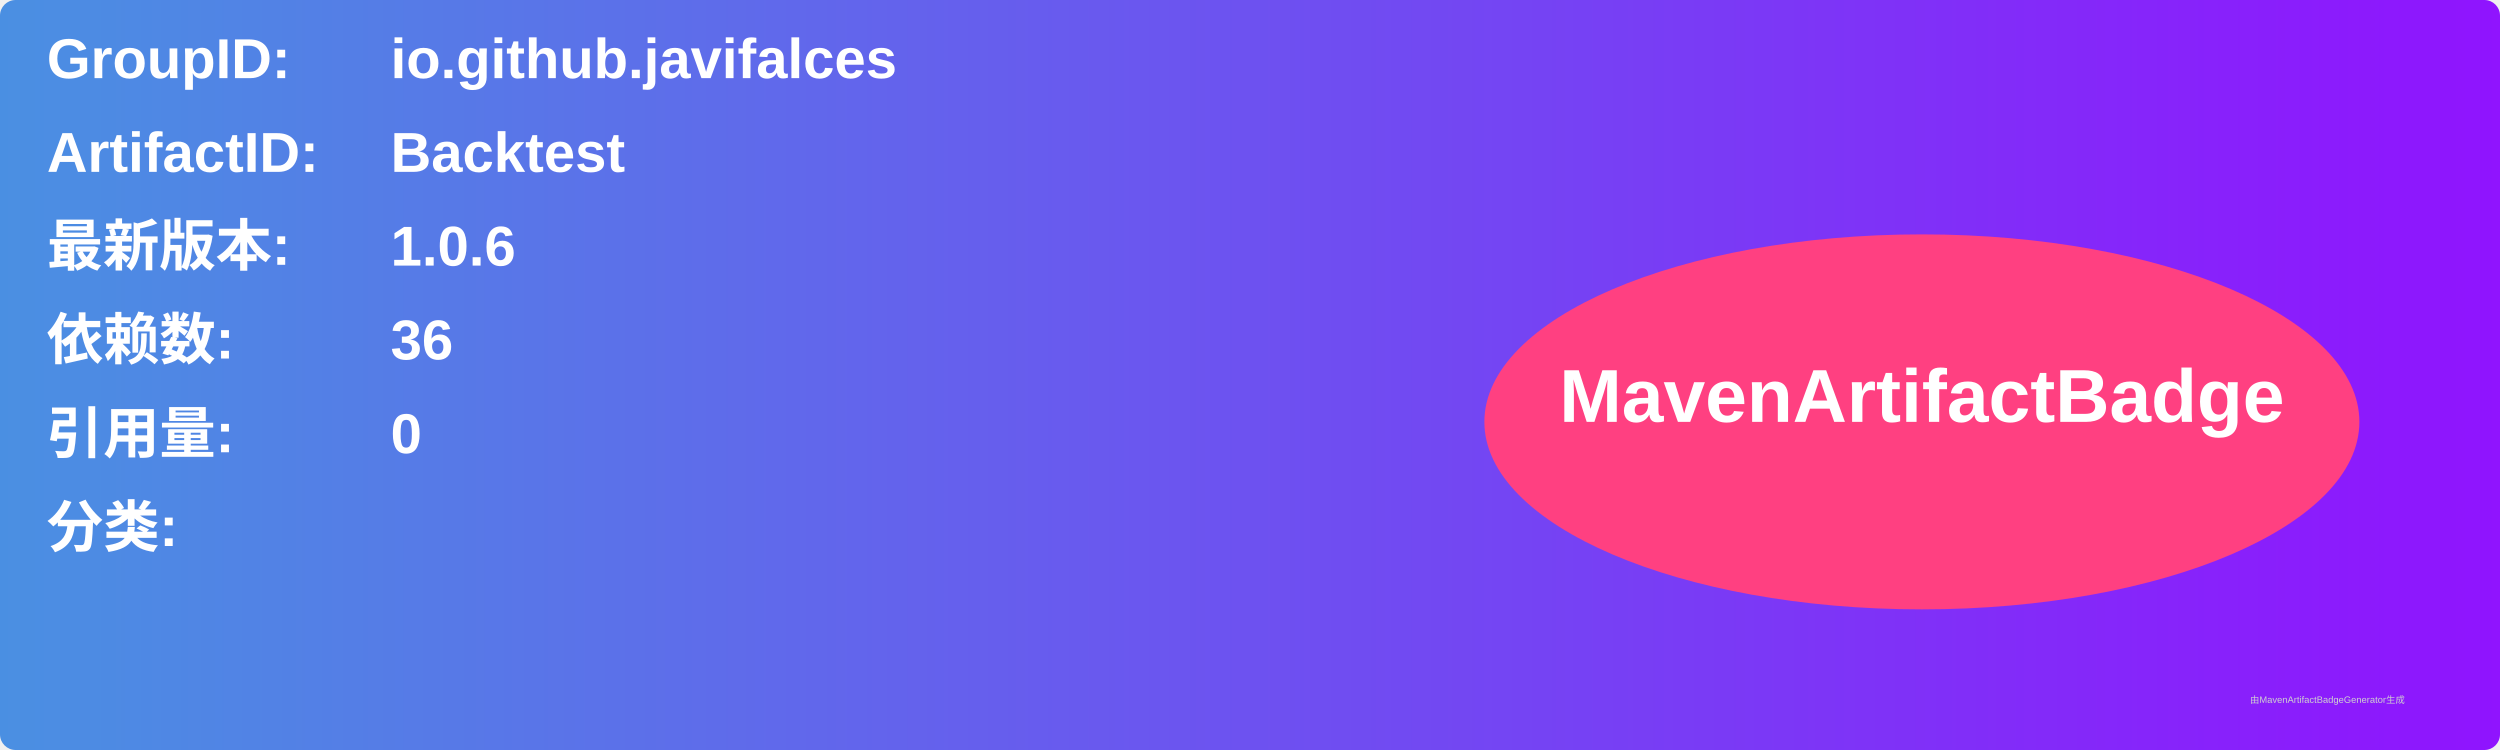
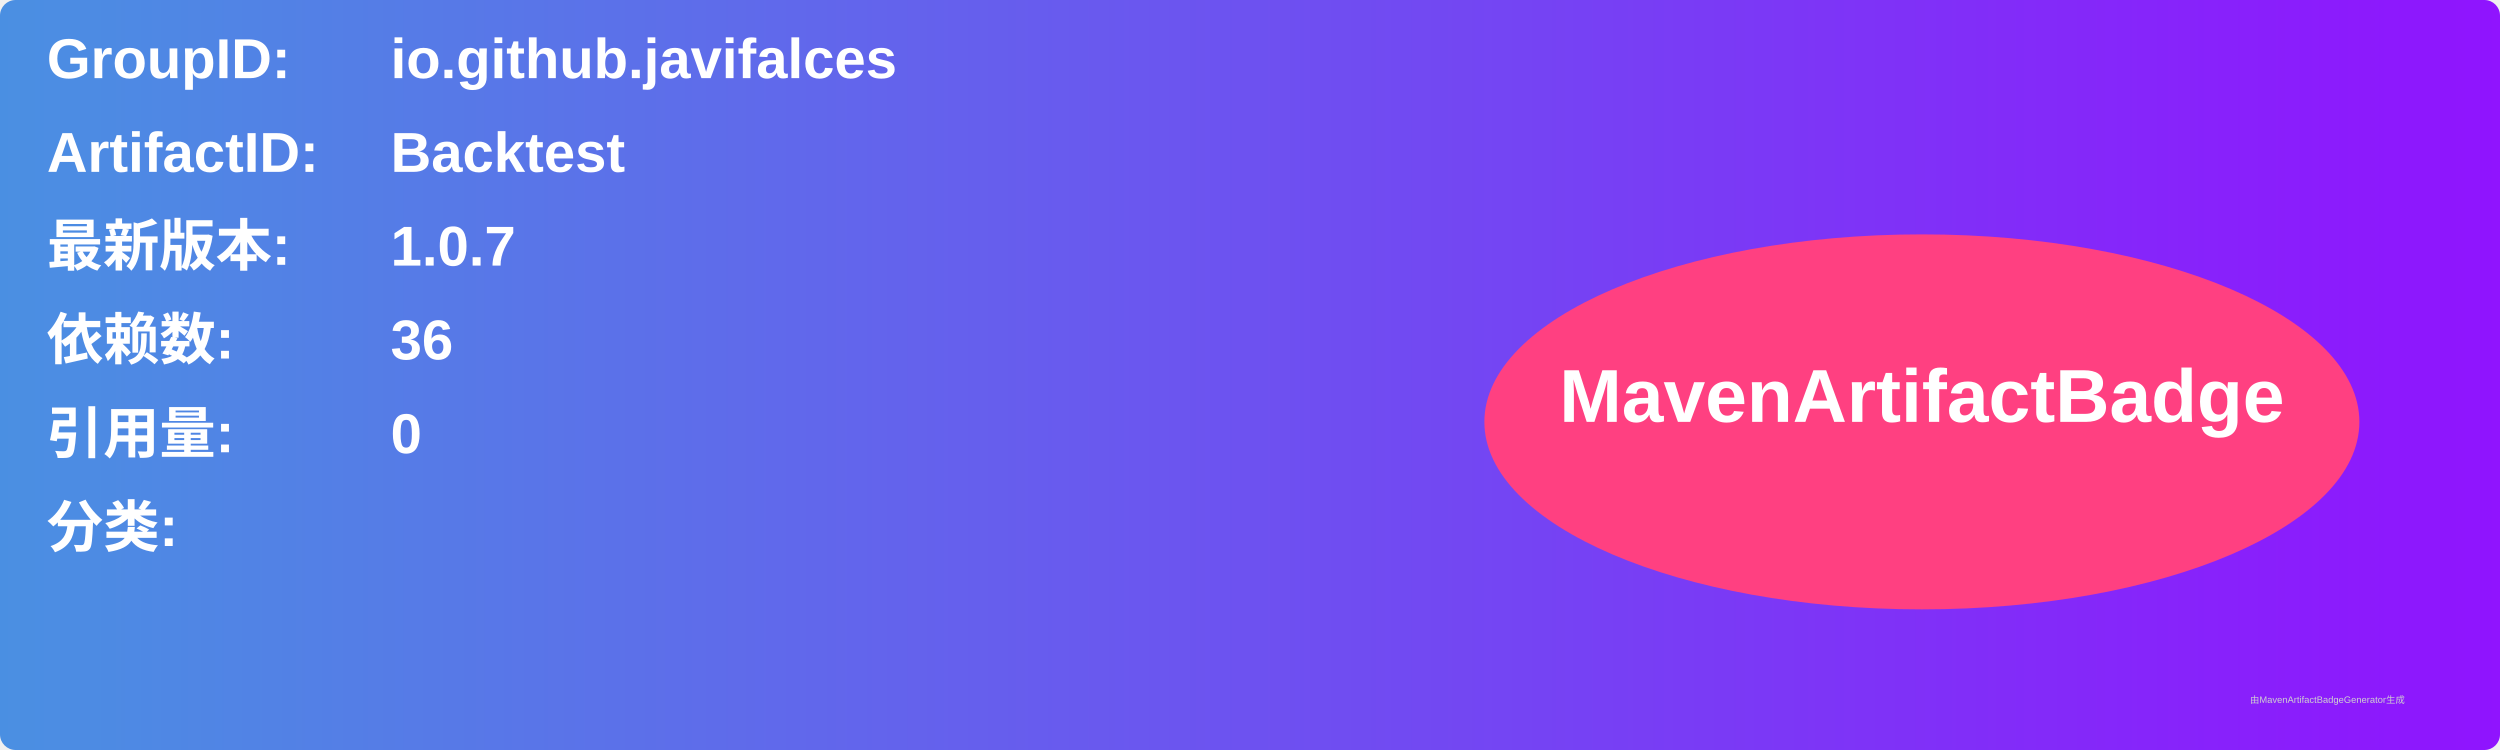
<svg xmlns="http://www.w3.org/2000/svg" width="800" height="240" viewBox="0 0 800 240">
  <linearGradient id="grad" x1="0%" y1="0%" x2="100%" y2="0%">
    <stop offset="0%" stop-color="#4a90e2" />
    <stop offset="100%" stop-color="#9013fe" />
  </linearGradient>
  <rect width="100%" height="100%" rx="5" ry="5" fill="url(#grad)" />
  <g transform="translate(15, 15)">
    <text x="0" y="10" font-family="Arial" font-size="18" fill="white" font-weight="bold" width="260">GroupID:</text>
    <text x="110" y="10" font-family="Arial" font-size="18" fill="white" font-weight="bold" width="460">io.github.javifalces</text>
    <text x="0" y="40" font-family="Arial" font-size="18" fill="white" font-weight="bold" width="260">ArtifactID:</text>
    <text x="110" y="40" font-family="Arial" font-size="18" fill="white" font-weight="bold" width="460">Backtest</text>
    <text x="0" y="70" font-family="Arial" font-size="18" fill="white" font-weight="bold">最新版本:</text>
    <text x="110" y="70" font-family="Arial" font-size="18" fill="white" font-weight="bold">
-       <tspan font-weight="bold">1.0.6</tspan>
+       <tspan font-weight="bold">1.0.7</tspan>
    </text>
    <text x="0" y="100" font-family="Arial" font-size="18" fill="white" font-weight="bold">依赖数: </text>
    <text x="110" y="100" font-family="Arial" font-size="18" fill="white">
      <tspan font-weight="bold">36</tspan>
    </text>
    <text x="0" y="130" font-family="Arial" font-size="18" fill="white" font-weight="bold">引用量: </text>
    <text x="110" y="130" font-family="Arial" font-size="18" fill="white">
      <tspan font-weight="bold">0</tspan>
    </text>
    <text x="0" y="160" font-family="Arial" font-size="18" fill="white" font-weight="bold">分类:</text>
    <text x="10" y="190" font-family="Arial" font-size="10" fill="white">
      <tspan font-weight="bold" />
    </text>
    <ellipse cx="600" cy="120" rx="140" ry="60" fill="#ff4081" />
    <text x="600" y="120" text-anchor="middle" font-family="Arial" font-size="24" fill="white" font-weight="bold">MavenArtifactBadge</text>
  </g>
  <text x="720" y="225" font-family="Arial" font-size="3" fill="#d0d0d0">由MavenArtifactBadgeGenerator生成</text>
</svg>
